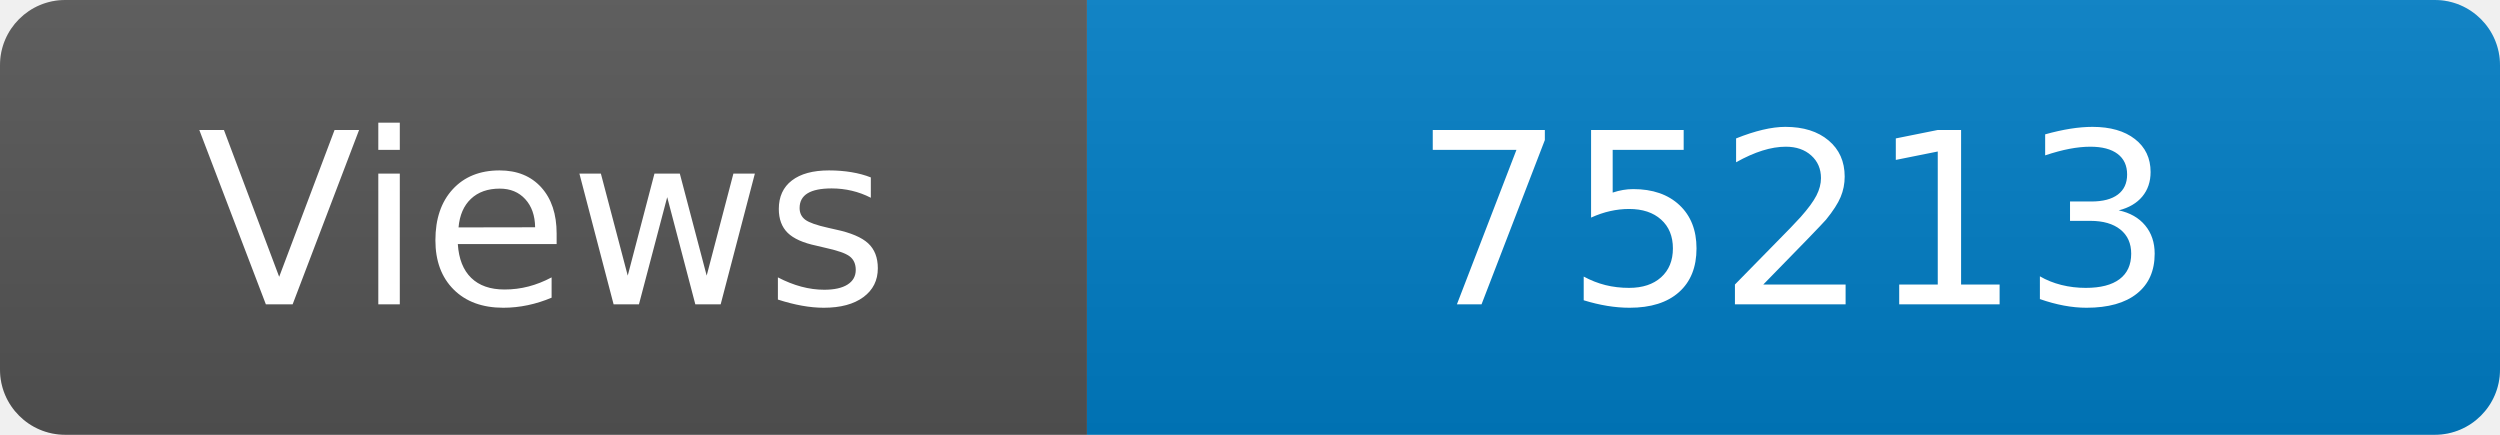
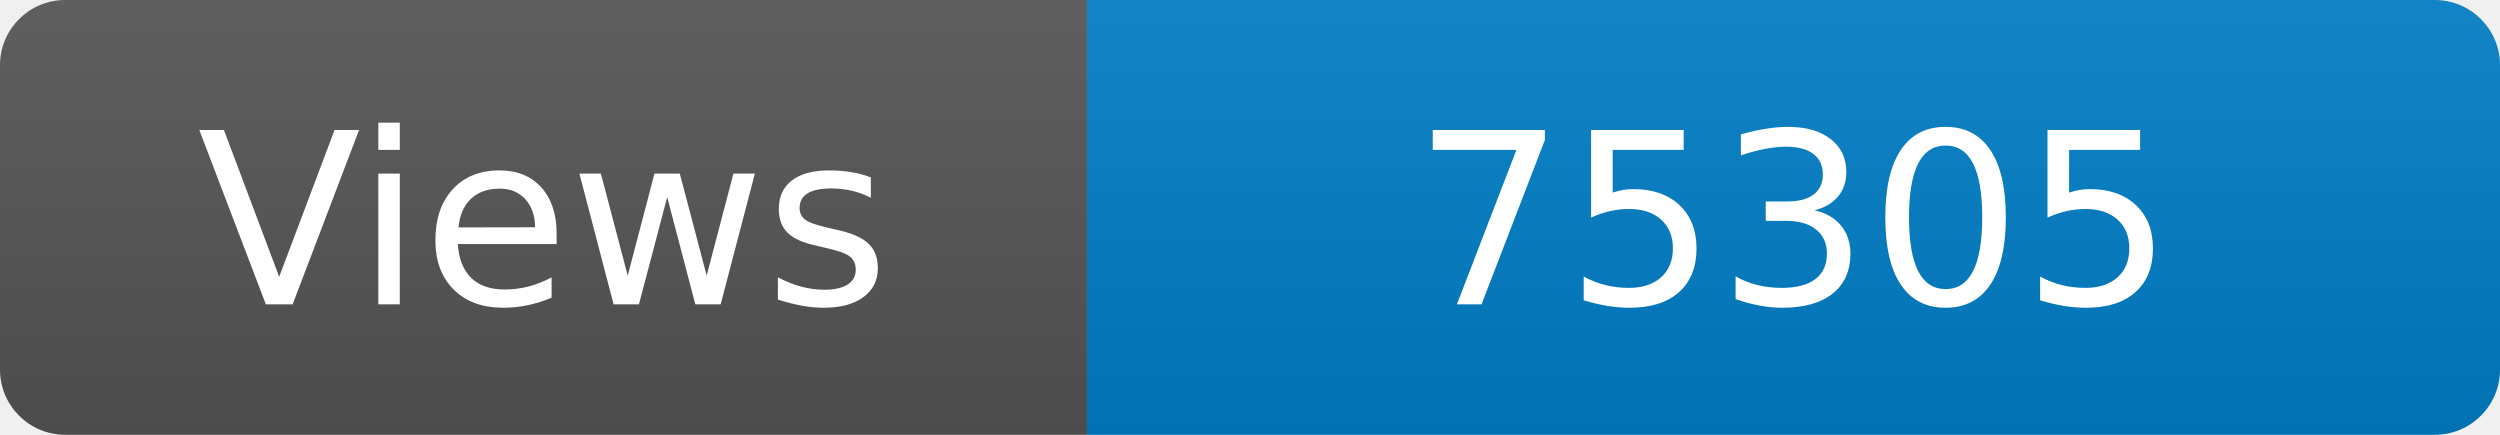
<svg xmlns="http://www.w3.org/2000/svg" width="115" height="20" role="img" aria-label="Maintained?: yes">
  <linearGradient id="s" x2="0" y2="100%">
    <stop offset="0" stop-color="#bbb" stop-opacity=".1" />
    <stop offset="1" stop-opacity=".1" />
  </linearGradient>
  <clipPath id="r">
    <rect width="115" height="20" rx="3" fill="#fff" />
  </clipPath>
  <g clip-path="url(#r)">
    <rect width="50" height="20" fill="#555" />
    <rect x="50" width="160" height="20" fill="#007ec6" />
    <rect width="115" height="20" fill="url(#s)" />
  </g>
  <g fill="#fff" text-anchor="middle" font-family="Verdana,Geneva,DejaVu Sans,sans-serif" font-size="110">
    <text x="250" y="140" transform="scale(.1)" fill="#fff">Views</text>
-     <text x="825" y="140" transform="scale(.1)" fill="#fff">75213</text>
+     <text x="825" y="140" transform="scale(.1)" fill="#fff">75305</text>
  </g>
</svg>
